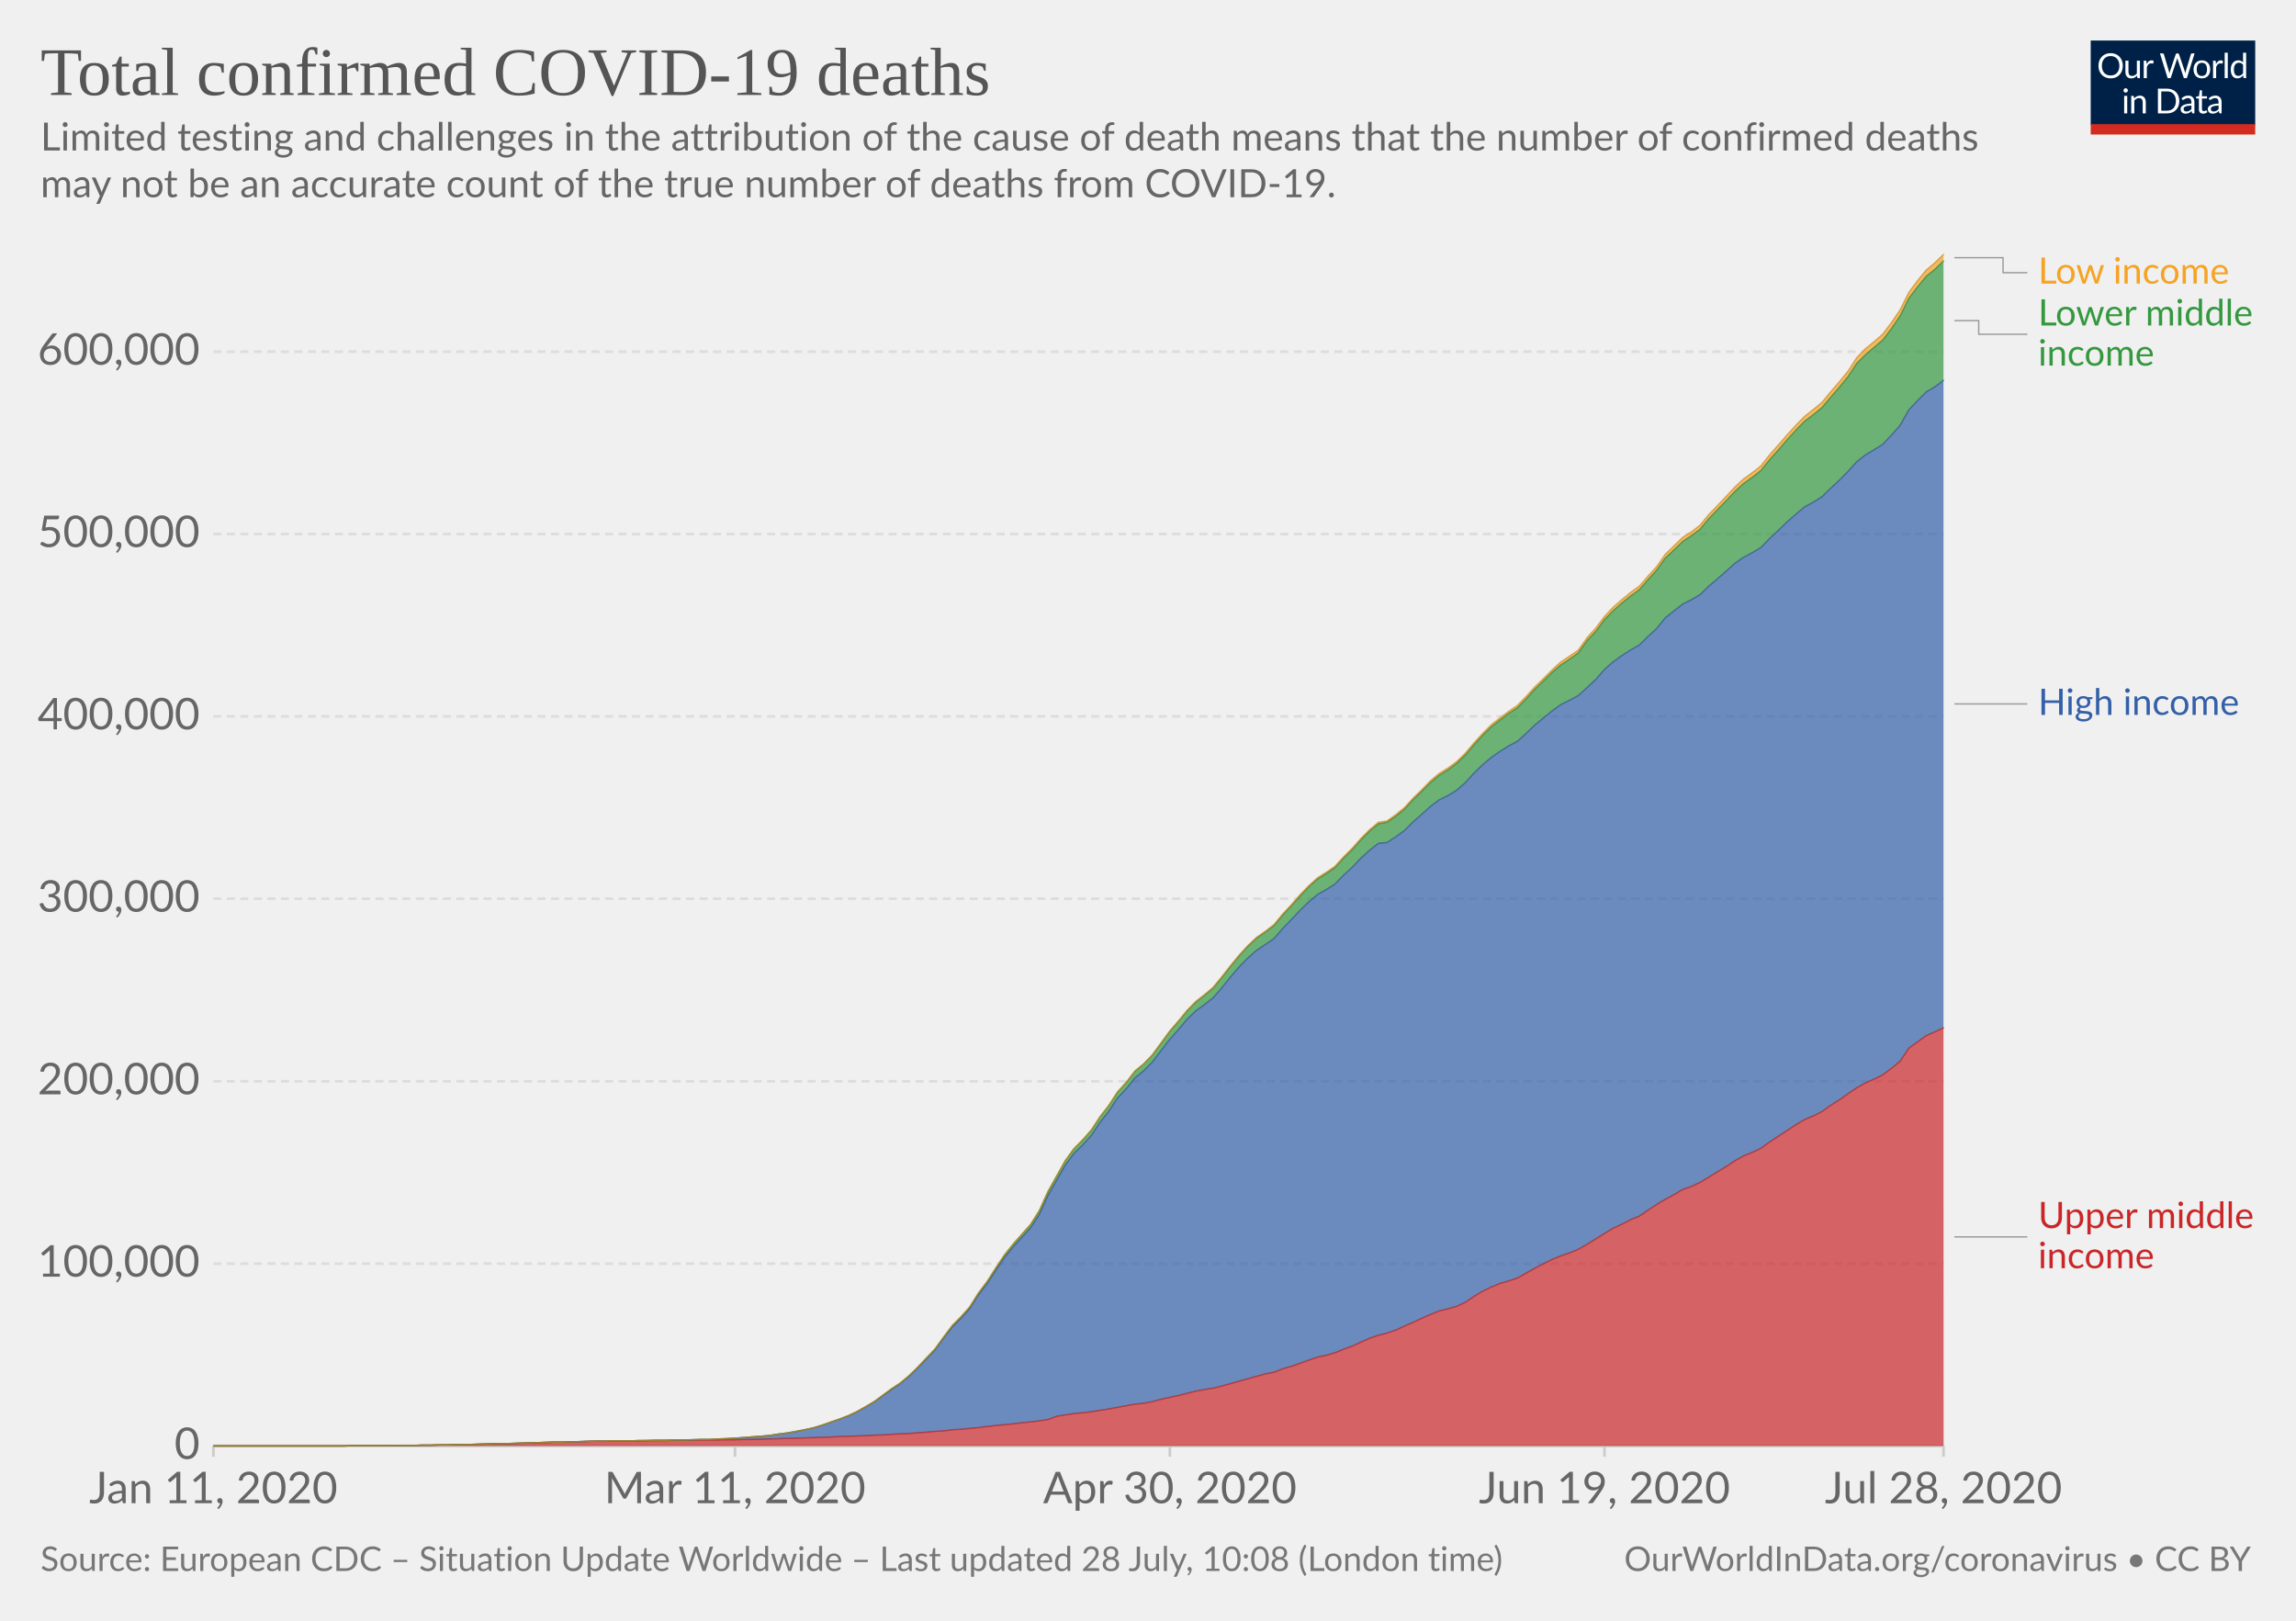
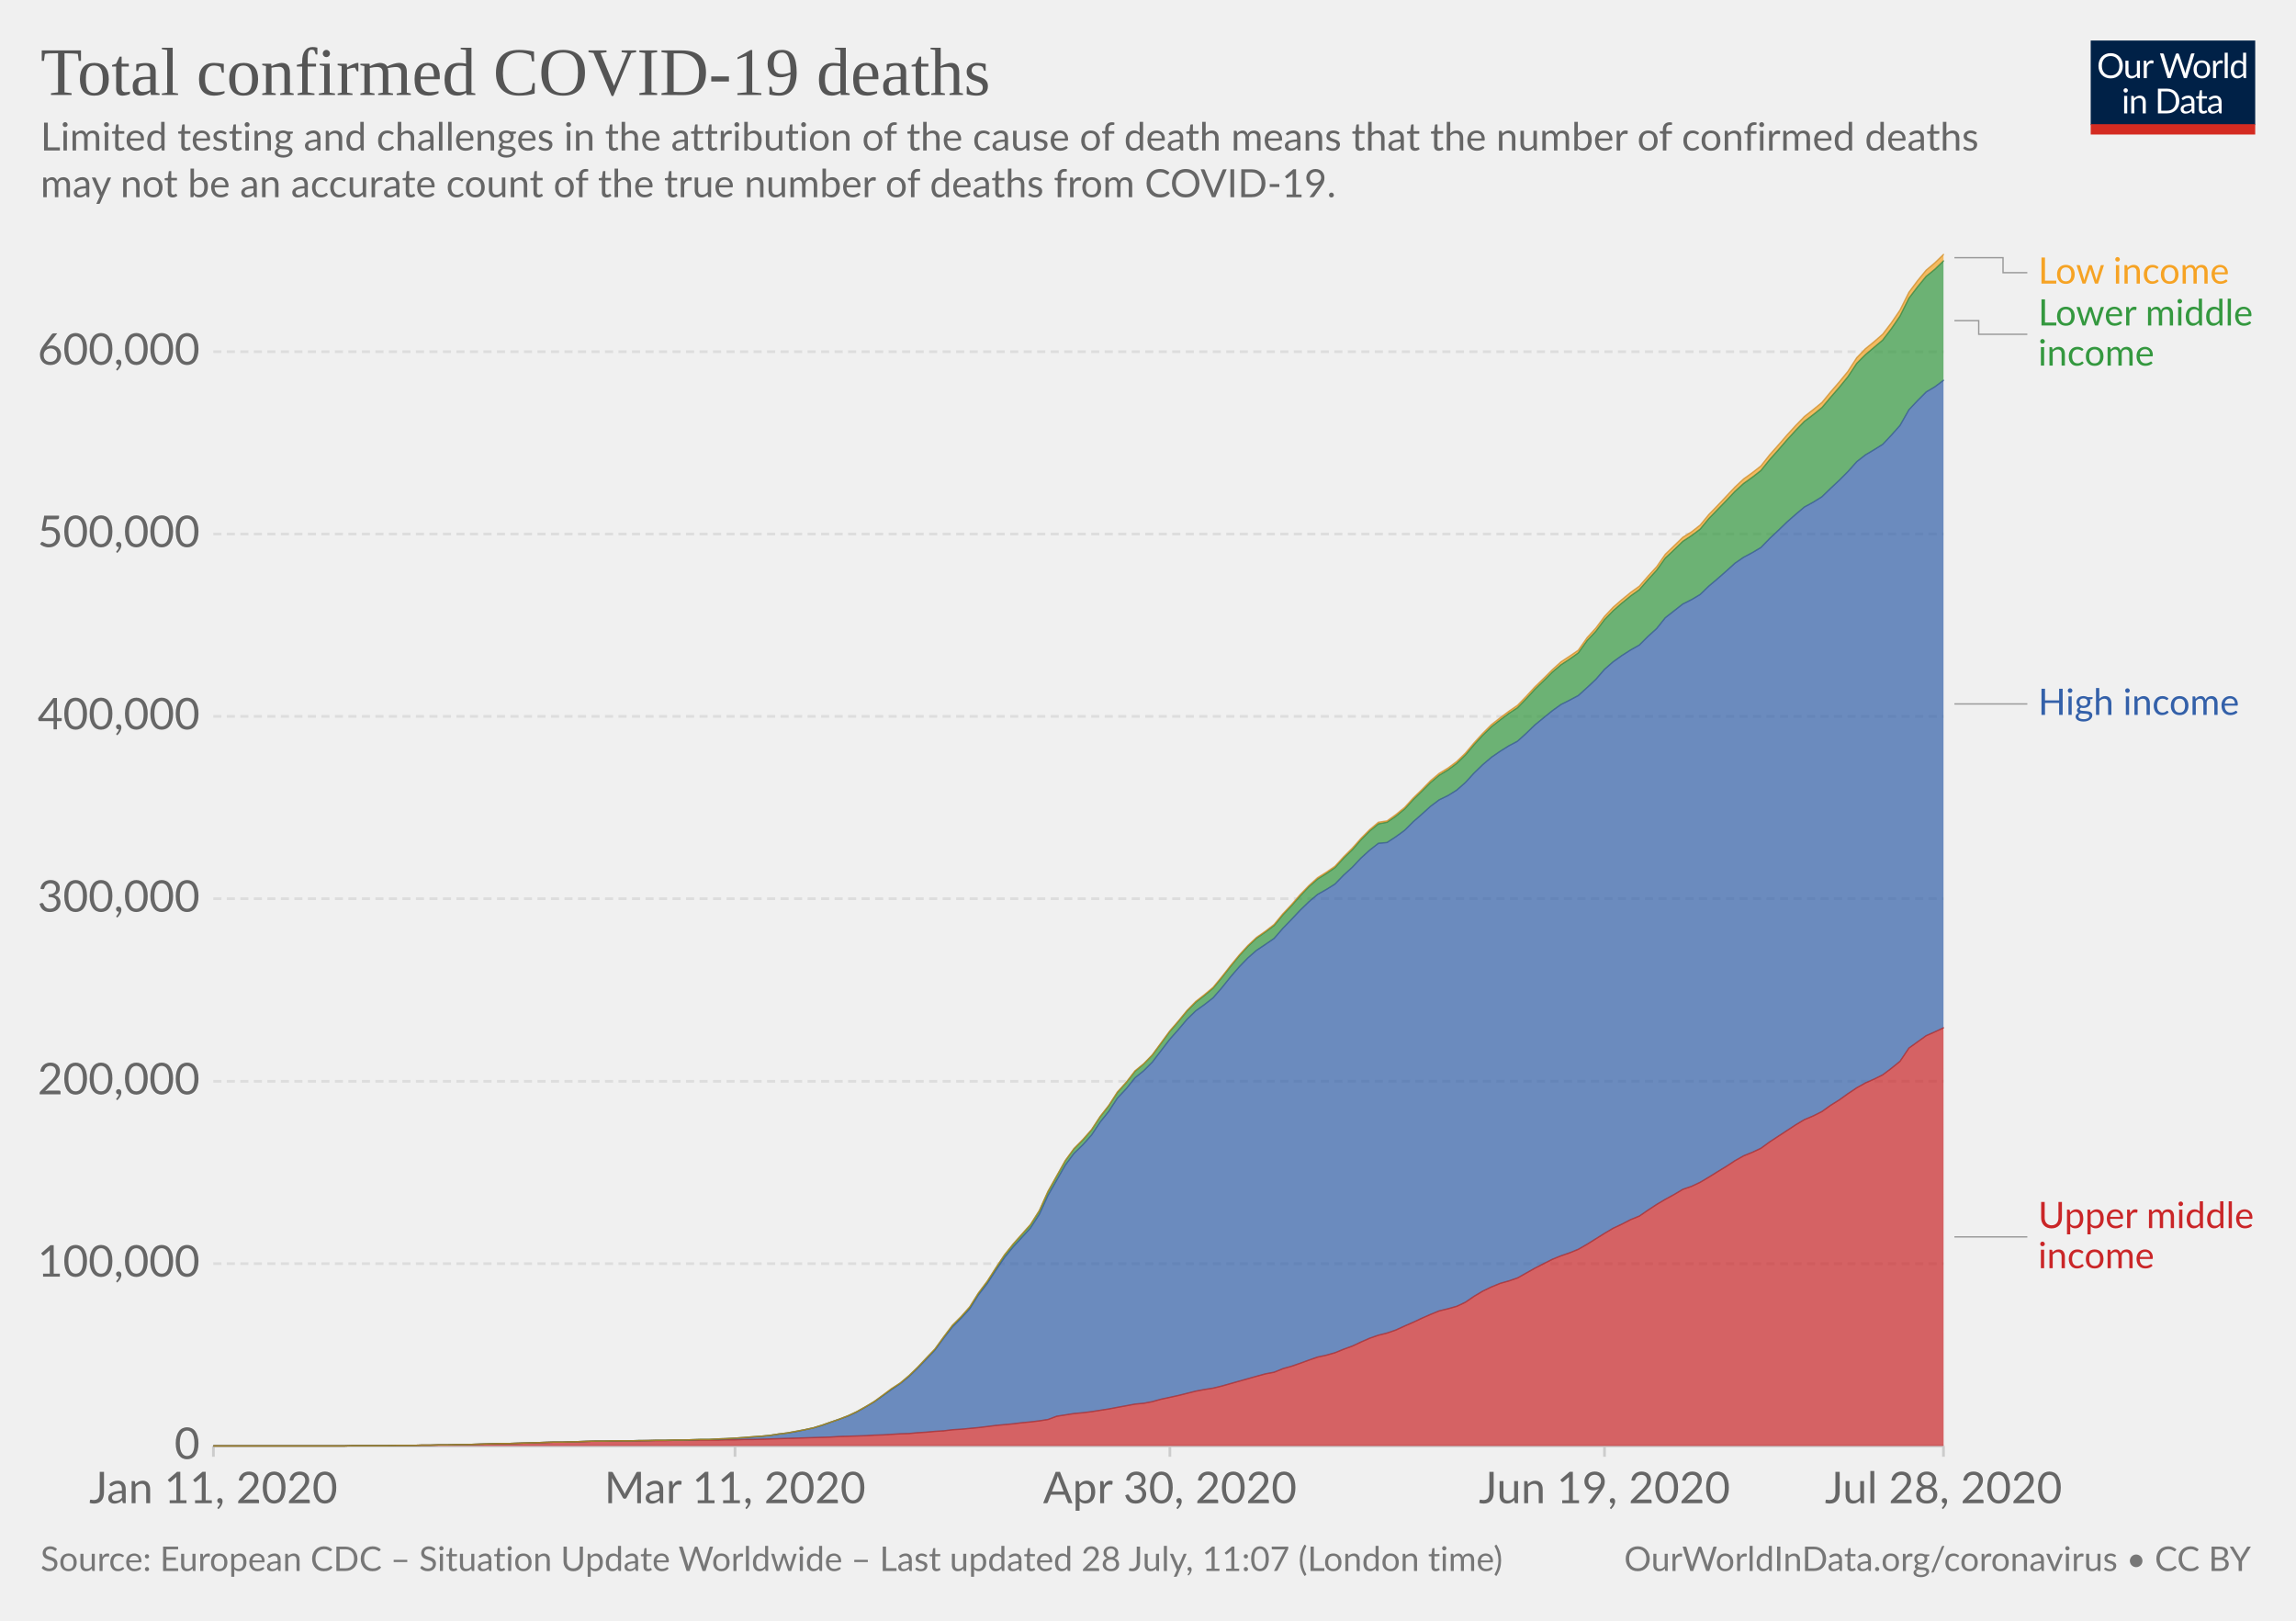
<svg xmlns="http://www.w3.org/2000/svg" version="1.1" style="background-color:#fff;-webkit-font-smoothing:antialiased" width="850" height="600" viewBox="0 0 850 600" font-family="Lato,'Helvetica Neue',Helvetica,Arial,sans-serif" font-size="18" text-rendering="optimizeLegibility">
  <g class="HeaderView">
    <g transform="matrix(.29 0 0 .29 774 15)">
      <svg width="210" height="120" viewBox="0 0 210 120" fill="none">
        <g clip-path="url(#clip0)">
          <path d="M0 0h210v107.89H0V0z" fill="#002147" />
          <path d="M40.98 32.25c0 2.36-.38 4.53-1.12 6.51a14.26 14.26 0 01-8.1 8.4c-1.9.78-4.02 1.17-6.34 1.17a16.6 16.6 0 01-6.33-1.17 14.31 14.31 0 01-8.08-8.4 18.29 18.29 0 01-1.12-6.51c0-2.36.38-4.53 1.12-6.5a14.32 14.32 0 018.07-8.44c1.92-.8 4.03-1.19 6.34-1.19 2.32 0 4.43.4 6.34 1.19 1.92.8 3.56 1.9 4.93 3.34a14.87 14.87 0 013.17 5.1 18.1 18.1 0 011.12 6.5zm-4.38 0c0-1.94-.26-3.68-.8-5.22a10.91 10.91 0 00-2.24-3.89 9.68 9.68 0 00-3.52-2.46 11.95 11.95 0 00-4.62-.86c-1.68 0-3.21.28-4.6.86a9.88 9.88 0 00-3.54 2.46 10.91 10.91 0 00-2.24 3.9c-.53 1.53-.8 3.27-.8 5.2 0 1.94.27 3.68.8 5.22a11.17 11.17 0 002.24 3.9 10.01 10.01 0 003.55 2.44c1.38.56 2.9.83 4.6.83 1.7 0 3.24-.27 4.61-.83a9.8 9.8 0 003.52-2.44 11.17 11.17 0 002.25-3.9c.53-1.54.8-3.28.8-5.21zm26.22-6.54V48H60.5c-.56 0-.9-.27-1.05-.81l-.31-2.4a12.45 12.45 0 01-3.26 2.6c-1.2.64-2.58.96-4.13.96-1.22 0-2.3-.2-3.24-.6a6.52 6.52 0 01-2.33-1.7 7.37 7.37 0 01-1.43-2.67c-.3-1.04-.46-2.2-.46-3.45V25.7h3.91v14.22c0 1.68.38 2.99 1.15 3.91.77.93 1.96 1.39 3.54 1.39 1.16 0 2.24-.27 3.23-.82a10.42 10.42 0 002.8-2.28V25.7h3.91zm8.61 4.47a9.94 9.94 0 012.6-3.56 5.64 5.64 0 013.76-1.3c.47 0 .92.05 1.34.15.44.1.83.27 1.17.49l-.3 2.92c-.09.37-.3.55-.66.55-.2 0-.5-.04-.9-.13a6.21 6.21 0 00-3.24.18c-.54.2-1.03.5-1.47.92-.42.4-.81.9-1.17 1.5-.33.58-.64 1.26-.92 2.02V48H67.7V25.71h2.25c.42 0 .72.08.88.25.16.16.27.44.33.83l.26 3.39zm61.16-13.7L122.75 48h-3.82l-7.99-24.05a21.95 21.95 0 01-.42-1.58 38.36 38.36 0 01-.44 1.58L102.05 48h-3.83L88.4 16.47h3.54c.38 0 .7.1.95.29.26.2.43.43.5.73l6.52 21.9c.1.4.2.83.28 1.28.1.46.2.94.29 1.46l.3-1.46c.12-.47.25-.9.38-1.27l7.41-21.91c.1-.25.26-.48.51-.69.27-.22.58-.33.95-.33h1.23c.38 0 .69.1.92.29.24.2.41.43.53.73l7.4 21.9a28.4 28.4 0 01.68 2.62 29.52 29.52 0 01.52-2.61l6.54-21.91c.07-.27.23-.5.48-.7.27-.21.58-.32.95-.32h3.32zm9.35 8.88c1.63 0 3.1.27 4.4.82a9.43 9.43 0 015.46 5.94c.5 1.4.74 2.98.74 4.73 0 1.76-.25 3.34-.74 4.75a9.43 9.43 0 01-5.46 5.92c-1.3.52-2.77.79-4.4.79-1.64 0-3.12-.27-4.44-.8a9.42 9.42 0 01-3.35-2.3c-.92-1-1.63-2.2-2.13-3.61-.49-1.41-.73-3-.73-4.75s.24-3.33.73-4.73c.5-1.43 1.2-2.64 2.13-3.63a9.4 9.4 0 013.35-2.31c1.32-.55 2.8-.82 4.44-.82zm0 19.89c2.2 0 3.84-.73 4.93-2.2 1.08-1.48 1.63-3.54 1.63-6.18 0-2.66-.55-4.72-1.63-6.2-1.09-1.49-2.73-2.23-4.93-2.23-1.12 0-2.09.2-2.93.57a5.7 5.7 0 00-2.06 1.65 7.5 7.5 0 00-1.24 2.67c-.26 1.04-.4 2.22-.4 3.54 0 2.64.55 4.7 1.64 6.18 1.1 1.47 2.76 2.2 4.99 2.2zm17.97-15.07a9.94 9.94 0 012.6-3.56 5.64 5.64 0 013.76-1.3c.47 0 .91.05 1.34.15.44.1.83.27 1.16.49l-.28 2.92c-.09.37-.31.55-.66.55-.2 0-.5-.04-.9-.13a6.2 6.2 0 00-3.24.18c-.54.2-1.03.5-1.47.92-.43.4-.82.9-1.17 1.5a13.1 13.1 0 00-.92 2.02V48h-3.94V25.71h2.24c.43 0 .72.08.88.25.17.16.28.44.33.83l.27 3.39zm15.04-14.59V48h-3.92V15.6h3.92zm19.55 15.43a6.22 6.22 0 00-2.38-2.05 6.7 6.7 0 00-2.86-.6c-2.07 0-3.66.75-4.77 2.23-1.12 1.48-1.68 3.6-1.68 6.33 0 1.46.13 2.7.38 3.74a7.29 7.29 0 001.1 2.56 4.35 4.35 0 001.78 1.45c.7.3 1.5.46 2.4.46 1.29 0 2.41-.3 3.36-.88a9.6 9.6 0 002.67-2.49V31.02zm3.91-15.43V48h-2.33c-.56 0-.9-.27-1.06-.81l-.35-2.71a12.13 12.13 0 01-3.25 2.77 8.28 8.28 0 01-4.23 1.06 7.31 7.31 0 01-6.14-2.9c-.73-.96-1.3-2.15-1.69-3.57a18.35 18.35 0 01.07-9.48 11.29 11.29 0 011.89-3.7 8.7 8.7 0 017.06-3.34 7.96 7.96 0 016.12 2.62V15.59h3.91zM46.61 70.71V93H42.7V70.71h3.91zm.84-7c0 .39-.08.75-.24 1.09a2.81 2.81 0 01-1.52 1.47 2.67 2.67 0 01-2.16 0 2.9 2.9 0 01-1.45-1.47 2.67 2.67 0 010-2.16c.15-.35.35-.65.6-.9.25-.27.53-.47.85-.62a2.67 2.67 0 012.16 0c.35.15.65.35.9.62.27.25.47.55.62.9.16.34.24.7.24 1.08zm7.97 10.24c.49-.54 1-1.04 1.54-1.48a9.85 9.85 0 013.66-1.84 8.96 8.96 0 015.43.35c.94.4 1.72.97 2.33 1.71a7.36 7.36 0 011.43 2.67c.32 1.04.49 2.19.49 3.45V93h-3.94V78.81c0-1.69-.4-3-1.17-3.92-.76-.93-1.93-1.4-3.5-1.4a6.6 6.6 0 00-3.25.83c-1 .56-1.92 1.31-2.77 2.27V93h-3.94V70.71h2.35c.56 0 .9.28 1.04.82l.3 2.42zm57.7 3.3c0 2.36-.37 4.5-1.11 6.44a14.3 14.3 0 01-3.17 4.98 14.1 14.1 0 01-4.93 3.2c-1.9.76-4.02 1.13-6.33 1.13H85.8V61.47h11.77c2.31 0 4.42.39 6.33 1.15a13.8 13.8 0 018.1 8.18 17.75 17.75 0 011.12 6.45zm-4.37 0c0-1.94-.26-3.67-.8-5.2a10.94 10.94 0 00-2.23-3.87 9.57 9.57 0 00-3.53-2.42 12.23 12.23 0 00-4.61-.83h-7.5v24.62h7.5c1.7 0 3.24-.28 4.61-.84a9.7 9.7 0 003.53-2.4 10.94 10.94 0 002.24-3.87c.53-1.53.8-3.26.8-5.2zm19.8 5.72c-1.8.06-3.34.2-4.62.44-1.26.22-2.3.51-3.1.88-.8.36-1.37.8-1.74 1.3-.35.5-.53 1.05-.53 1.67 0 .58.1 1.1.3 1.52a3 3 0 00.76 1.05c.34.27.73.46 1.17.6.45.11.94.17 1.45.17a7.28 7.28 0 003.5-.81 11.95 11.95 0 002.82-2.2v-4.62zm-12.65-9.11a12.73 12.73 0 013.98-2.66c1.43-.59 3-.88 4.73-.88 1.25 0 2.36.2 3.33.61a6.81 6.81 0 013.94 4.38c.33 1.04.5 2.19.5 3.43V93h-1.74a1.8 1.8 0 01-.88-.18c-.2-.13-.36-.38-.48-.74l-.44-2.12c-.59.55-1.16 1.03-1.72 1.46a9.48 9.48 0 01-3.74 1.7c-.69.15-1.46.23-2.3.23-.87 0-1.69-.12-2.45-.35a5.34 5.34 0 01-3.34-2.93 6.64 6.64 0 01-.49-2.64c0-.88.25-1.72.73-2.53a6.33 6.33 0 012.35-2.17c1.09-.63 2.5-1.15 4.25-1.54 1.75-.41 3.89-.65 6.42-.7v-1.75c0-1.73-.37-3.03-1.12-3.91-.75-.9-1.84-1.34-3.28-1.34-.97 0-1.78.12-2.44.37-.64.23-1.2.5-1.7.81l-1.23.82c-.33.23-.67.35-1 .35-.27 0-.5-.07-.69-.2a2.1 2.1 0 01-.48-.53l-.7-1.25zm27.67 19.5c-1.76 0-3.12-.5-4.07-1.48-.94-.98-1.41-2.4-1.41-4.25V74h-2.68a.9.9 0 01-.6-.2c-.16-.14-.24-.36-.24-.66v-1.56l3.65-.46.9-6.89a.9.9 0 01.29-.52.88.88 0 01.62-.22H142v7.67h6.44V74H142v13.38c0 .94.22 1.63.68 2.09.45.45 1.04.68 1.76.68a3.21 3.21 0 001.85-.53l.55-.35c.16-.12.3-.18.41-.18.2 0 .4.13.55.38l1.15 1.87a7.45 7.45 0 01-2.44 1.5c-.96.35-1.94.52-2.95.52zm19.68-10.4c-1.8.07-3.34.21-4.62.45-1.26.22-2.3.51-3.1.88-.8.36-1.37.8-1.74 1.3-.35.5-.53 1.05-.53 1.67 0 .58.1 1.1.3 1.52.18.42.44.77.76 1.05.34.27.73.46 1.17.6.45.11.94.17 1.45.17a7.3 7.3 0 003.5-.81 12.04 12.04 0 002.82-2.2v-4.62zm-12.65-9.1a12.72 12.72 0 013.99-2.66c1.42-.59 3-.88 4.72-.88 1.25 0 2.36.2 3.33.61a6.81 6.81 0 013.94 4.38c.33 1.04.5 2.19.5 3.43V93h-1.74a1.8 1.8 0 01-.88-.18c-.2-.13-.36-.38-.48-.74l-.44-2.12c-.59.55-1.16 1.03-1.72 1.46a9.48 9.48 0 01-3.74 1.7c-.69.15-1.46.23-2.3.23-.87 0-1.69-.12-2.45-.35a5.33 5.33 0 01-3.34-2.93 6.62 6.62 0 01-.49-2.64c0-.88.25-1.72.73-2.53a6.33 6.33 0 012.35-2.17c1.09-.63 2.5-1.15 4.25-1.54a31.2 31.2 0 016.42-.7v-1.75c0-1.73-.37-3.03-1.12-3.91-.75-.9-1.84-1.34-3.28-1.34-.97 0-1.78.12-2.44.37-.64.23-1.2.5-1.7.81-.46.3-.87.57-1.22.82-.34.23-.68.35-1.02.35-.26 0-.49-.07-.68-.2a1.88 1.88 0 01-.48-.53l-.7-1.25z" fill="#fff" />
          <path fill="#D42B21" d="M0 106.79h210V120H0z" />
        </g>
        <defs>
          <clipPath id="clip0">
            <path fill="#fff" d="M0 0h210v120H0z" />
          </clipPath>
        </defs>
      </svg>
    </g>
    <a href="https://ourworldindata.org/grapher/covid-deaths-income" target="_blank" font-family="&quot;Playfair Display&quot;,Georgia,&quot;Times New Roman&quot;,serif">
      <text font-size="25.2" x="15" y="35.2" fill="#555">
        <tspan x="15" y="35.16">Total confirmed COVID-19 deaths</tspan>
      </text>
    </a>
    <text font-size="14.4" x="15" y="55.7" fill="#666">
      <tspan x="15" y="55.72">Limited testing and challenges in the attribution of the cause of death means that the number of confirmed deaths</tspan>
      <tspan x="15" y="73">may not be an accurate count of the true number of deaths from COVID-19.</tspan>
    </text>
  </g>
  <g class="StackedArea">
    <defs>
      <clipPath id="a">
        <path d="M78.97 0h820v924.6h-820z" />
      </clipPath>
    </defs>
    <g class="AxisBoxView">
      <g class="HorizontalAxis">
        <path stroke="#ccc" d="M79 535.3v4M272.1 535.3v4M433.1 535.3v4M594 535.3v4M719.5 535.3v4" />
        <text x="79" y="556.5" fill="#666" text-anchor="middle" font-size="16.2">Jan 11, 2020</text>
        <text x="272.1" y="556.5" fill="#666" text-anchor="middle" font-size="16.2">Mar 11, 2020</text>
        <text x="433.1" y="556.5" fill="#666" text-anchor="middle" font-size="16.2">Apr 30, 2020</text>
        <text x="594" y="556.5" fill="#666" text-anchor="middle" font-size="16.2">Jun 19, 2020</text>
        <text x="719.5" y="556.5" fill="#666" text-anchor="middle" font-size="16.2">Jul 28, 2020</text>
      </g>
      <g class="VerticalAxis" fill="#666" dominant-baseline="middle" text-anchor="end" font-size="16.2">
        <text x="73.97" y="535.3">0</text>
        <text x="73.97" y="467.8">100,000</text>
        <text x="73.97" y="400.3">200,000</text>
        <text x="73.97" y="332.7">300,000</text>
        <text x="73.97" y="265.2">400,000</text>
        <text x="73.97" y="197.7">500,000</text>
        <text x="73.97" y="130.2">600,000</text>
      </g>
      <g class="AxisGridLines horizontalLines">
        <path stroke="#ccc" d="M78.97 535.3h640.57" />
        <path stroke="#ddd" stroke-dasharray="3,2" d="M78.97 467.8h640.57M78.97 400.3h640.57M78.97 332.7h640.57M78.97 265.2h640.57M78.97 197.7h640.57M78.97 130.2h640.57" />
      </g>
    </g>
    <g clip-path="url(#a)">
      <g class="HeightedLegend" cursor="default">
        <g class="legendMark">
          <g class="indicator">
            <path d="M723.54 95.4h18v5.55h9" stroke="#999" stroke-width=".5" fill="none" />
          </g>
          <text font-size="13.5" x="754.5" y="105" fill="#f6a324">
            <tspan x="754.54" y="105">Low income</tspan>
          </text>
        </g>
        <g class="legendMark">
          <g class="indicator">
            <path d="M723.54 118.7h9v5.05h18" stroke="#999" stroke-width=".5" fill="none" />
          </g>
          <text font-size="13.5" x="754.5" y="120.5" fill="#34983f">
            <tspan x="754.54" y="120.5">Lower middle</tspan>
            <tspan x="754.54" y="135.35">income</tspan>
          </text>
        </g>
        <g class="legendMark">
          <g class="indicator">
            <path d="M723.54 260.6h13.5v0h13.5" stroke="#999" stroke-width=".5" fill="none" />
          </g>
          <text font-size="13.5" x="754.5" y="264.7" fill="#3360a9">
            <tspan x="754.54" y="264.65">High income</tspan>
          </text>
        </g>
        <g class="legendMark">
          <g class="indicator">
            <path d="M723.54 457.9h13.5v0h13.5" stroke="#999" stroke-width=".5" fill="none" />
          </g>
          <text font-size="13.5" x="754.5" y="454.6" fill="#ca2628">
            <tspan x="754.54" y="454.65">Upper middle</tspan>
            <tspan x="754.54" y="469.5">income</tspan>
          </text>
        </g>
      </g>
      <g class="Areas">
        <path class="Upper-middle-income_0-area" d="M79 535.3H127.3l3.2-.1h12.8l3.3-.1h6.4l3.2-.1h3.2l3.3-.1h3.2l3.2-.1h3.2l3.2-.1 3.3-.1 3.2-.1 3.2-.1h3.2l3.2-.1 3.3-.1 3.2-.1 3.2-.1 3.2-.1h3.2l3.2-.1 3.3-.1 3.2-.1 3.2-.1h6.4l3.3-.1h6.4l3.2-.1h6.5l3.2-.1h6.4l3.2-.1h6.5l3.2-.1h3.2l3.2-.1h3.2l3.3-.1 3.2-.1 3.2-.1 3.2-.1 3.2-.1 3.3-.1 3.2-.1 3.2-.1 3.2-.1 3.2-.2 3.3-.1 3.2-.1 3.2-.1 3.2-.2 3.2-.1 3.2-.2 3.3-.2 3.2-.1 3.2-.3 3.2-.2 3.2-.3 3.3-.2 3.2-.4 3.2-.2 3.2-.3 3.2-.3 3.3-.4 3.2-.4 3.2-.3 3.2-.3 3.2-.4 3.2-.3 3.3-.4 3.2-.5 3.2-1.2 3.2-.5 3.2-.5 3.3-.3 3.2-.4 3.2-.5 3.2-.5 3.2-.6 3.3-.6 3.2-.6 3.2-.3 3.2-.6 3.2-.9 3.3-.7 3.2-.7 3.2-.8 3.2-.8 3.2-.6 3.2-.5 3.3-.8 3.2-.9 3.2-.9 3.2-.9 3.2-.9 3.3-.9 3.2-.6 3.2-1.3 3.2-.9 3.2-1.1 3.3-1.2 3.2-1.1 3.2-.7 3.2-.9 3.2-1.3 3.3-1.2 3.2-1.5 3.2-1.4 3.2-1.1 3.2-.8 3.2-1.1 3.3-1.5 3.2-1.4 3.2-1.5 3.2-1.4 3.2-1.3 3.3-.8 3.2-.9 3.2-1.5 3.2-2.2 3.2-1.9 3.3-1.6 3.2-1.3 3.2-.9 3.2-1.1 3.2-1.8 3.2-1.8 3.3-1.7 3.2-1.6 3.2-1.3 3.2-1.1 3.2-1.3 3.3-1.9 3.2-2 3.2-2 3.2-1.9 3.2-1.5 3.3-1.7 3.2-1.3 3.2-2.2 3.2-2.1 3.2-1.9 3.3-1.8 3.2-1.9 3.2-1.1 3.2-1.5 3.2-1.9 3.2-2 3.3-2 3.2-2.1 3.2-1.8 3.2-1.3 3.2-1.5 3.3-2.4 3.2-2.1 3.2-2.1 3.2-2.1 3.2-1.9 3.3-1.4 3.2-1.6 3.2-2.3 3.2-2 3.2-2.3 3.3-2.2 3.2-1.8 3.2-1.4 3.2-1.6 3.2-2.4 3.2-2.6 3.3-4.9 3.2-2.3 3.2-2.3 3.2-1.4 3.2-1.5.04 154.8H78.97" fill="#ca2628" fill-opacity=".7" />
        <path class="High-income_0-area" d="M79 535.3H127.3l3.2-.1h12.8l3.3-.1h6.4l3.2-.1h3.2l3.3-.1h3.2l3.2-.1h3.2l3.2-.1 3.3-.1 3.2-.1 3.2-.1h3.2l3.2-.1 3.3-.1 3.2-.1 3.2-.1 3.2-.1h3.2l3.2-.1 3.3-.1 3.2-.1 3.2-.1h3.2l3.2-.1h6.5l3.2-.1h3.2l3.2-.1h3.3l3.2-.1h3.2l3.2-.1 3.2-.1h3.2l3.3-.2 3.2-.1 3.2-.2 3.2-.2 3.2-.2 3.3-.3 3.2-.3 3.2-.5 3.2-.4 3.2-.5 3.3-.7 3.2-.7 3.2-.9 3.2-1.2 3.2-1.1 3.3-1.2 3.2-1.5 3.2-1.8 3.2-1.9 3.2-2.3 3.2-2.3 3.3-2.2 3.2-2.6 3.2-3.1 3.2-3.3 3.2-3.4 3.3-4.5 3.2-4.1 3.2-3.2 3.2-3.5 3.2-5.1 3.3-4.3 3.2-4.9 3.2-4.7 3.2-3.9 3.2-3.5 3.2-3.5 3.3-5.1 3.2-7 3.2-5.6 3.2-5.6 3.2-4.3 3.3-3.2 3.2-3.6 3.2-4.8 3.2-4 3.2-4.9 3.3-3.5 3.2-4 3.2-2.6 3.2-3.2 3.2-4.2 3.3-4.3 3.2-3.6 3.2-3.8 3.2-3.1 3.2-2.3 3.2-2.5 3.3-3.8 3.2-4 3.2-3.7 3.2-3.3 3.2-2.8 3.3-2.2 3.2-2.2 3.2-3.7 3.2-3.3 3.2-3.4 3.3-3.2 3.2-2.7 3.2-1.8 3.2-2 3.2-3.3 3.3-3 3.2-3.4 3.2-2.9 3.2-2.5 3.2-.3 3.2-2.1 3.3-2.4 3.2-3.2 3.2-2.8 3.2-2.9 3.2-2.4 3.3-1.6 3.2-2 3.2-2.8 3.2-3.5 3.2-3.1 3.3-2.8 3.2-2.2 3.2-2 3.2-1.7 3.2-2.9 3.2-3.1 3.3-2.7 3.2-2.6 3.2-2.3 3.2-1.6 3.2-1.7 3.3-3 3.2-3 3.2-3.7 3.2-2.8 3.2-2.3 3.3-2.1 3.2-1.8 3.2-3.2 3.2-2.9 3.2-4 3.3-2.6 3.2-2.5 3.2-1.6 3.2-1.9 3.2-3.1 3.2-2.7 3.3-2.9 3.2-2.9 3.2-2.2 3.2-1.7 3.2-1.9 3.3-3.4 3.2-3 3.2-3.1 3.2-2.8 3.2-2.7 3.3-1.8 3.2-2 3.2-3.1 3.2-3 3.2-3.2 3.3-3.7 3.2-2.5 3.2-1.9 3.2-2 3.2-3.4 3.2-3.6 3.3-5.8 3.2-3.4 3.2-3.2 3.2-1.9 3.2-2.4v239.7l-3.2 1.5-3.2 1.4-3.2 2.3-3.2 2.3-3.3 4.9-3.2 2.6-3.2 2.4-3.2 1.6-3.2 1.4-3.2 1.8-3.3 2.2-3.2 2.3-3.2 2-3.2 2.3-3.2 1.6-3.3 1.4-3.2 1.9-3.2 2.1-3.2 2.1-3.2 2.1-3.3 2.4-3.2 1.5-3.2 1.3-3.2 1.8-3.2 2.1-3.3 2-3.2 2-3.2 1.9-3.2 1.5-3.2 1.1-3.2 1.9-3.3 1.8-3.2 1.9-3.2 2.1-3.2 2.2-3.2 1.3-3.3 1.7-3.2 1.5-3.2 1.9-3.2 2-3.2 2-3.3 1.9-3.2 1.3-3.2 1.1-3.2 1.3-3.2 1.6-3.3 1.7-3.2 1.8-3.2 1.8-3.2 1.1-3.2.9-3.2 1.3-3.3 1.6-3.2 1.9-3.2 2.2-3.2 1.5-3.2.9-3.3.8-3.2 1.3-3.2 1.4-3.2 1.5-3.2 1.4-3.3 1.5-3.2 1.1-3.2.8-3.2 1.1-3.2 1.4-3.2 1.5-3.3 1.2-3.2 1.3-3.2.9-3.2.7-3.2 1.1-3.3 1.2-3.2 1.1-3.2.9-3.2 1.3-3.2.6-3.3.9-3.2.9-3.2.9-3.2.9-3.2.9-3.3.8-3.2.5-3.2.6-3.2.8-3.2.8-3.2.7-3.3.7-3.2.9-3.2.6-3.2.3-3.2.6-3.3.6-3.2.6-3.2.5-3.2.5-3.2.4-3.3.3-3.2.5-3.2.5-3.2 1.2-3.2.5-3.3.4-3.2.3-3.2.4-3.2.3-3.2.3-3.2.4-3.3.4-3.2.3-3.2.3-3.2.2-3.2.4-3.3.2-3.2.3-3.2.2-3.2.3-3.2.1-3.3.2-3.2.2-3.2.1-3.2.2-3.2.1-3.2.1-3.3.1-3.2.2-3.2.1-3.2.1-3.2.1-3.3.1-3.2.1-3.2.1-3.2.1-3.2.1-3.3.1h-3.2l-3.2.1h-3.2l-3.2.1h-6.5l-3.2.1h-6.4l-3.2.1h-6.5l-3.2.1h-6.4l-3.3.1h-6.4l-3.2.1-3.2.1-3.3.1-3.2.1h-3.2l-3.2.1-3.2.1-3.2.1-3.3.1-3.2.1h-3.2l-3.2.1-3.2.1-3.3.1-3.2.1h-3.2l-3.2.1h-3.2l-3.3.1h-3.2l-3.2.1h-6.4l-3.3.1h-12.8l-3.2.1H79" fill="#3360a9" fill-opacity=".7" />
        <path class="Lower-middle-income_0-area" d="M79 535.3H127.3l3.2-.1h12.8l3.3-.1h6.4l3.2-.1h3.2l3.3-.1h3.2l3.2-.1h3.2l3.2-.1 3.3-.1 3.2-.1 3.2-.1h3.2l3.2-.1 3.3-.1 3.2-.1 3.2-.1 3.2-.1h3.2l3.2-.1 3.3-.1 3.2-.1 3.2-.1h3.2l3.2-.1h6.5l3.2-.1h3.2l3.2-.1h3.3l3.2-.1h3.2l3.2-.1 3.2-.1h3.2l3.3-.2 3.2-.1 3.2-.2 3.2-.2 3.2-.3 3.3-.2 3.2-.3 3.2-.5 3.2-.4 3.2-.6 3.3-.6 3.2-.7 3.2-1 3.2-1.1 3.2-1.1 3.3-1.3 3.2-1.5 3.2-1.8 3.2-1.9 3.2-2.3 3.2-2.4 3.3-2.2 3.2-2.7 3.2-3.1 3.2-3.4 3.2-3.3 3.3-4.6 3.2-4.2 3.2-3.2 3.2-3.6 3.2-5.1 3.3-4.4 3.2-5 3.2-4.8 3.2-4 3.2-3.6 3.2-3.6 3.3-5.2 3.2-7.1 3.2-5.7 3.2-5.7 3.2-4.4 3.3-3.3 3.2-3.7 3.2-4.9 3.2-4.1 3.2-4.9 3.3-3.7 3.2-4.1 3.2-2.7 3.2-3.3 3.2-4.3 3.3-4.5 3.2-3.7 3.2-3.9 3.2-3.2 3.2-2.5 3.2-2.7 3.3-4 3.2-4.1 3.2-3.9 3.2-3.5 3.2-3 3.3-2.3 3.2-2.4 3.2-3.9 3.2-3.4 3.2-3.6 3.3-3.5 3.2-2.8 3.2-2 3.2-2.2 3.2-3.5 3.3-3.2 3.2-3.7 3.2-3.2 3.2-2.6 3.2-.6 3.2-2.2 3.3-2.7 3.2-3.5 3.2-3.1 3.2-3.2 3.2-2.7 3.3-2 3.2-2.4 3.2-3.1 3.2-3.8 3.2-3.5 3.3-3.2 3.2-2.5 3.2-2.4 3.2-2.1 3.2-3.3 3.2-3.5 3.3-3.2 3.2-3.2 3.2-2.7 3.2-2.1 3.2-2.3 3.3-4.6 3.2-3.4 3.2-4.3 3.2-3.3 3.2-2.8 3.3-2.7 3.2-2.3 3.2-3.7 3.2-3.5 3.2-4.5 3.3-3.1 3.2-3.1 3.2-2.1 3.2-2.4 3.2-3.9 3.2-3.3 3.3-3.4 3.2-3.4 3.2-2.9 3.2-2.3 3.2-2.5 3.3-4.1 3.2-3.6 3.2-3.7 3.2-3.5 3.2-3.3 3.3-2.5 3.2-2.6 3.2-3.8 3.2-3.7 3.2-3.9 3.3-5 3.2-3.2 3.2-2.7 3.2-2.7 3.2-4.2 3.2-4.7 3.3-6.6 3.2-4.2 3.2-3.9 3.2-2.6 3.2-3.1v44.2l-3.2 2.4-3.2 1.9-3.2 3.2-3.2 3.4-3.3 5.8-3.2 3.6-3.2 3.4-3.2 2-3.2 1.9-3.2 2.5-3.3 3.7-3.2 3.2-3.2 3-3.2 3.1-3.2 2-3.3 1.8-3.2 2.7-3.2 2.8-3.2 3.1-3.2 3-3.3 3.4-3.2 1.9-3.2 1.7-3.2 2.2-3.2 2.9-3.3 2.9-3.2 2.7-3.2 3.1-3.2 1.9-3.2 1.6-3.2 2.5-3.3 2.6-3.2 4-3.2 2.9-3.2 3.2-3.2 1.8-3.3 2.1-3.2 2.3-3.2 2.8-3.2 3.7-3.2 3-3.3 3-3.2 1.7-3.2 1.6-3.2 2.3-3.2 2.6-3.3 2.7-3.2 3.1-3.2 2.9-3.2 1.7-3.2 2-3.2 2.2-3.3 2.8-3.2 3.1-3.2 3.5-3.2 2.8-3.2 2-3.3 1.6-3.2 2.4-3.2 2.9-3.2 2.8-3.2 3.2-3.3 2.4-3.2 2.1-3.2.3-3.2 2.5-3.2 2.9-3.2 3.4-3.3 3-3.2 3.3-3.2 2-3.2 1.8-3.2 2.7-3.3 3.2-3.2 3.4-3.2 3.3-3.2 3.7-3.2 2.2-3.3 2.2-3.2 2.8-3.2 3.3-3.2 3.7-3.2 4-3.3 3.8-3.2 2.5-3.2 2.3-3.2 3.1-3.2 3.8-3.2 3.6-3.3 4.3-3.2 4.2-3.2 3.2-3.2 2.6-3.2 4-3.3 3.5-3.2 4.9-3.2 4-3.2 4.8-3.2 3.6-3.3 3.2-3.2 4.3-3.2 5.6-3.2 5.6-3.2 7-3.3 5.1-3.2 3.5-3.2 3.5-3.2 3.9-3.2 4.7-3.2 4.9-3.3 4.3-3.2 5.1-3.2 3.5-3.2 3.2-3.2 4.1-3.3 4.5-3.2 3.4-3.2 3.3-3.2 3.1-3.2 2.6-3.3 2.2-3.2 2.3-3.2 2.3-3.2 1.9-3.2 1.8-3.2 1.5-3.3 1.2-3.2 1.1-3.2 1.2-3.2.9-3.2.7-3.3.7-3.2.5-3.2.4-3.2.5-3.2.3-3.3.3-3.2.2-3.2.2-3.2.2-3.2.1-3.3.2h-3.2l-3.2.1-3.2.1h-3.2l-3.2.1h-3.3l-3.2.1h-3.2l-3.2.1H227l-3.2.1h-3.2l-3.2.1-3.2.1-3.3.1-3.2.1h-3.2l-3.2.1-3.2.1-3.2.1-3.3.1-3.2.1h-3.2l-3.2.1-3.2.1-3.3.1-3.2.1h-3.2l-3.2.1h-3.2l-3.3.1h-3.2l-3.2.1h-6.4l-3.3.1h-12.8l-3.2.1H79" fill="#34983f" fill-opacity=".7" />
        <path class="Low-income_0-area" d="M79 535.3H127.3l3.2-.1h12.8l3.3-.1h6.4l3.2-.1h3.2l3.3-.1h3.2l3.2-.1h3.2l3.2-.1 3.3-.1 3.2-.1 3.2-.1h3.2l3.2-.1 3.3-.1 3.2-.1 3.2-.1 3.2-.1h3.2l3.2-.1 3.3-.1 3.2-.1 3.2-.1h3.2l3.2-.1h6.5l3.2-.1h3.2l3.2-.1h3.3l3.2-.1h3.2l3.2-.1 3.2-.1h3.2l3.3-.2 3.2-.1 3.2-.2 3.2-.2 3.2-.3 3.3-.2 3.2-.3 3.2-.5 3.2-.4 3.2-.6 3.3-.6 3.2-.7 3.2-1 3.2-1.1 3.2-1.1 3.3-1.3 3.2-1.5 3.2-1.8 3.2-1.9 3.2-2.4 3.2-2.4 3.3-2.1 3.2-2.7 3.2-3.1 3.2-3.4 3.2-3.4 3.3-4.5 3.2-4.3 3.2-3.2 3.2-3.6 3.2-5.1 3.3-4.4 3.2-5 3.2-4.8 3.2-4 3.2-3.6 3.2-3.6 3.3-5.2 3.2-7.1 3.2-5.7 3.2-5.7 3.2-4.4 3.3-3.4 3.2-3.6 3.2-4.9 3.2-4.1 3.2-5 3.3-3.6 3.2-4.2 3.2-2.6 3.2-3.3 3.2-4.4 3.3-4.5 3.2-3.7 3.2-3.9 3.2-3.3 3.2-2.5 3.2-2.7 3.3-4 3.2-4.1 3.2-3.9 3.2-3.5 3.2-3 3.3-2.3 3.2-2.5 3.2-3.9 3.2-3.4 3.2-3.7 3.3-3.4 3.2-2.9 3.2-2 3.2-2.2 3.2-3.5 3.3-3.3 3.2-3.6 3.2-3.2 3.2-2.7 3.2-.5 3.2-2.3 3.3-2.7 3.2-3.5 3.2-3.1 3.2-3.3 3.2-2.7 3.3-2 3.2-2.4 3.2-3.1 3.2-3.8 3.2-3.5 3.3-3.3 3.2-2.5 3.2-2.4 3.2-2.2 3.2-3.3 3.2-3.5 3.3-3.2 3.2-3.2 3.2-2.9 3.2-2.1 3.2-2.2 3.3-4.7 3.2-3.5 3.2-4.3 3.2-3.4 3.2-2.8 3.3-2.7 3.2-2.3 3.2-3.7 3.2-3.5 3.2-4.6 3.3-3.2 3.2-3.1 3.2-2 3.2-2.5 3.2-3.9 3.2-3.3 3.3-3.5 3.2-3.4 3.2-3 3.2-2.3 3.2-2.5 3.3-4.2 3.2-3.6 3.2-3.7 3.2-3.5 3.2-3.3 3.3-2.6 3.2-2.6 3.2-3.9 3.2-3.7 3.2-3.9 3.3-5.1 3.2-3.3 3.2-2.6 3.2-2.8 3.2-4.2 3.2-4.7 3.3-6.6 3.2-4.3 3.2-3.9 3.2-2.7 3.2-3.1v2.4l-3.2 3.1-3.2 2.6-3.2 3.9-3.2 4.2-3.3 6.6-3.2 4.7-3.2 4.2-3.2 2.7-3.2 2.7-3.2 3.2-3.3 5-3.2 3.9-3.2 3.7-3.2 3.8-3.2 2.6-3.3 2.5-3.2 3.3-3.2 3.5-3.2 3.7-3.2 3.6-3.3 4.1-3.2 2.5-3.2 2.3-3.2 2.9-3.2 3.4-3.3 3.4-3.2 3.3-3.2 3.9-3.2 2.4-3.2 2.1-3.2 3.1-3.3 3.1-3.2 4.5-3.2 3.5-3.2 3.7-3.2 2.3-3.3 2.7-3.2 2.8-3.2 3.3-3.2 4.3-3.2 3.4-3.3 4.6-3.2 2.3-3.2 2.1-3.2 2.7-3.2 3.2-3.3 3.2-3.2 3.5-3.2 3.3-3.2 2.1-3.2 2.4-3.2 2.5-3.3 3.2-3.2 3.5-3.2 3.8-3.2 3.1-3.2 2.4-3.3 2-3.2 2.7-3.2 3.2-3.2 3.1-3.2 3.5-3.3 2.7-3.2 2.2-3.2.6-3.2 2.6-3.2 3.2-3.2 3.7-3.3 3.2-3.2 3.5-3.2 2.2-3.2 2-3.2 2.8-3.3 3.5-3.2 3.6-3.2 3.4-3.2 3.9-3.2 2.4-3.3 2.3-3.2 3-3.2 3.5-3.2 3.9-3.2 4.1-3.3 4-3.2 2.7-3.2 2.5-3.2 3.2-3.2 3.9-3.2 3.7-3.3 4.5-3.2 4.3-3.2 3.3-3.2 2.7-3.2 4.1-3.3 3.7-3.2 4.9-3.2 4.1-3.2 4.9-3.2 3.7-3.3 3.3-3.2 4.4-3.2 5.7-3.2 5.7-3.2 7.1-3.3 5.2-3.2 3.6-3.2 3.6-3.2 4-3.2 4.8-3.2 5-3.3 4.4-3.2 5.1-3.2 3.6-3.2 3.2-3.2 4.2-3.3 4.6-3.2 3.3-3.2 3.4-3.2 3.1-3.2 2.7-3.3 2.2-3.2 2.4-3.2 2.3-3.2 1.9-3.2 1.8-3.2 1.5-3.3 1.3-3.2 1.1-3.2 1.1-3.2 1-3.2.7-3.3.6-3.2.6-3.2.4-3.2.5-3.2.3-3.3.2-3.2.3-3.2.2-3.2.2-3.2.1-3.3.2h-3.2l-3.2.1-3.2.1h-3.2l-3.2.1h-3.3l-3.2.1h-3.2l-3.2.1H227l-3.2.1h-3.2l-3.2.1-3.2.1-3.3.1-3.2.1h-3.2l-3.2.1-3.2.1-3.2.1-3.3.1-3.2.1h-3.2l-3.2.1-3.2.1-3.3.1-3.2.1h-3.2l-3.2.1h-3.2l-3.3.1h-3.2l-3.2.1h-6.4l-3.3.1h-12.8l-3.2.1H79" fill="#f6a324" fill-opacity=".7" />
        <path class="Upper-middle-income_0-border" stroke-linecap="round" d="M79 535.3H127.3l3.2-.1h12.8l3.3-.1h6.4l3.2-.1h3.2l3.3-.1h3.2l3.2-.1h3.2l3.2-.1 3.3-.1 3.2-.1 3.2-.1h3.2l3.2-.1 3.3-.1 3.2-.1 3.2-.1 3.2-.1h3.2l3.2-.1 3.3-.1 3.2-.1 3.2-.1h6.4l3.3-.1h6.4l3.2-.1h6.5l3.2-.1h6.4l3.2-.1h6.5l3.2-.1h3.2l3.2-.1h3.2l3.3-.1 3.2-.1 3.2-.1 3.2-.1 3.2-.1 3.3-.1 3.2-.1 3.2-.1 3.2-.1 3.2-.2 3.3-.1 3.2-.1 3.2-.1 3.2-.2 3.2-.1 3.2-.2 3.3-.2 3.2-.1 3.2-.3 3.2-.2 3.2-.3 3.3-.2 3.2-.4 3.2-.2 3.2-.3 3.2-.3 3.3-.4 3.2-.4 3.2-.3 3.2-.3 3.2-.4 3.2-.3 3.3-.4 3.2-.5 3.2-1.2 3.2-.5 3.2-.5 3.3-.3 3.2-.4 3.2-.5 3.2-.5 3.2-.6 3.3-.6 3.2-.6 3.2-.3 3.2-.6 3.2-.9 3.3-.7 3.2-.7 3.2-.8 3.2-.8 3.2-.6 3.2-.5 3.3-.8 3.2-.9 3.2-.9 3.2-.9 3.2-.9 3.3-.9 3.2-.6 3.2-1.3 3.2-.9 3.2-1.1 3.3-1.2 3.2-1.1 3.2-.7 3.2-.9 3.2-1.3 3.3-1.2 3.2-1.5 3.2-1.4 3.2-1.1 3.2-.8 3.2-1.1 3.3-1.5 3.2-1.4 3.2-1.5 3.2-1.4 3.2-1.3 3.3-.8 3.2-.9 3.2-1.5 3.2-2.2 3.2-1.9 3.3-1.6 3.2-1.3 3.2-.9 3.2-1.1 3.2-1.8 3.2-1.8 3.3-1.7 3.2-1.6 3.2-1.3 3.2-1.1 3.2-1.3 3.3-1.9 3.2-2 3.2-2 3.2-1.9 3.2-1.5 3.3-1.7 3.2-1.3 3.2-2.2 3.2-2.1 3.2-1.9 3.3-1.8 3.2-1.9 3.2-1.1 3.2-1.5 3.2-1.9 3.2-2 3.3-2 3.2-2.1 3.2-1.8 3.2-1.3 3.2-1.5 3.3-2.4 3.2-2.1 3.2-2.1 3.2-2.1 3.2-1.9 3.3-1.4 3.2-1.6 3.2-2.3 3.2-2 3.2-2.3 3.3-2.2 3.2-1.8 3.2-1.4 3.2-1.6 3.2-2.4 3.2-2.6 3.3-4.9 3.2-2.3 3.2-2.3 3.2-1.4 3.2-1.5" stroke="#A92021" stroke-opacity=".7" stroke-width=".5" fill="none" />
        <path class="High-income_0-border" stroke-linecap="round" d="M79 535.3H127.3l3.2-.1h12.8l3.3-.1h6.4l3.2-.1h3.2l3.3-.1h3.2l3.2-.1h3.2l3.2-.1 3.3-.1 3.2-.1 3.2-.1h3.2l3.2-.1 3.3-.1 3.2-.1 3.2-.1 3.2-.1h3.2l3.2-.1 3.3-.1 3.2-.1 3.2-.1h3.2l3.2-.1h6.5l3.2-.1h3.2l3.2-.1h3.3l3.2-.1h3.2l3.2-.1 3.2-.1h3.2l3.3-.2 3.2-.1 3.2-.2 3.2-.2 3.2-.2 3.3-.3 3.2-.3 3.2-.5 3.2-.4 3.2-.5 3.3-.7 3.2-.7 3.2-.9 3.2-1.2 3.2-1.1 3.3-1.2 3.2-1.5 3.2-1.8 3.2-1.9 3.2-2.3 3.2-2.3 3.3-2.2 3.2-2.6 3.2-3.1 3.2-3.3 3.2-3.4 3.3-4.5 3.2-4.1 3.2-3.2 3.2-3.5 3.2-5.1 3.3-4.3 3.2-4.9 3.2-4.7 3.2-3.9 3.2-3.5 3.2-3.5 3.3-5.1 3.2-7 3.2-5.6 3.2-5.6 3.2-4.3 3.3-3.2 3.2-3.6 3.2-4.8 3.2-4 3.2-4.9 3.3-3.5 3.2-4 3.2-2.6 3.2-3.2 3.2-4.2 3.3-4.3 3.2-3.6 3.2-3.8 3.2-3.1 3.2-2.3 3.2-2.5 3.3-3.8 3.2-4 3.2-3.7 3.2-3.3 3.2-2.8 3.3-2.2 3.2-2.2 3.2-3.7 3.2-3.3 3.2-3.4 3.3-3.2 3.2-2.7 3.2-1.8 3.2-2 3.2-3.3 3.3-3 3.2-3.4 3.2-2.9 3.2-2.5 3.2-.3 3.2-2.1 3.3-2.4 3.2-3.2 3.2-2.8 3.2-2.9 3.2-2.4 3.3-1.6 3.2-2 3.2-2.8 3.2-3.5 3.2-3.1 3.3-2.8 3.2-2.2 3.2-2 3.2-1.7 3.2-2.9 3.2-3.1 3.3-2.7 3.2-2.6 3.2-2.3 3.2-1.6 3.2-1.7 3.3-3 3.2-3 3.2-3.7 3.2-2.8 3.2-2.3 3.3-2.1 3.2-1.8 3.2-3.2 3.2-2.9 3.2-4 3.3-2.6 3.2-2.5 3.2-1.6 3.2-1.9 3.2-3.1 3.2-2.7 3.3-2.9 3.2-2.9 3.2-2.2 3.2-1.7 3.2-1.9 3.3-3.4 3.2-3 3.2-3.1 3.2-2.8 3.2-2.7 3.3-1.8 3.2-2 3.2-3.1 3.2-3 3.2-3.2 3.3-3.7 3.2-2.5 3.2-1.9 3.2-2 3.2-3.4 3.2-3.6 3.3-5.8 3.2-3.4 3.2-3.2 3.2-1.9 3.2-2.4" stroke="#2B508D" stroke-opacity=".7" stroke-width=".5" fill="none" />
        <path class="Lower-middle-income_0-border" stroke-linecap="round" d="M79 535.3H127.3l3.2-.1h12.8l3.3-.1h6.4l3.2-.1h3.2l3.3-.1h3.2l3.2-.1h3.2l3.2-.1 3.3-.1 3.2-.1 3.2-.1h3.2l3.2-.1 3.3-.1 3.2-.1 3.2-.1 3.2-.1h3.2l3.2-.1 3.3-.1 3.2-.1 3.2-.1h3.2l3.2-.1h6.5l3.2-.1h3.2l3.2-.1h3.3l3.2-.1h3.2l3.2-.1 3.2-.1h3.2l3.3-.2 3.2-.1 3.2-.2 3.2-.2 3.2-.3 3.3-.2 3.2-.3 3.2-.5 3.2-.4 3.2-.6 3.3-.6 3.2-.7 3.2-1 3.2-1.1 3.2-1.1 3.3-1.3 3.2-1.5 3.2-1.8 3.2-1.9 3.2-2.3 3.2-2.4 3.3-2.2 3.2-2.7 3.2-3.1 3.2-3.4 3.2-3.3 3.3-4.6 3.2-4.2 3.2-3.2 3.2-3.6 3.2-5.1 3.3-4.4 3.2-5 3.2-4.8 3.2-4 3.2-3.6 3.2-3.6 3.3-5.2 3.2-7.1 3.2-5.7 3.2-5.7 3.2-4.4 3.3-3.3 3.2-3.7 3.2-4.9 3.2-4.1 3.2-4.9 3.3-3.7 3.2-4.1 3.2-2.7 3.2-3.3 3.2-4.3 3.3-4.5 3.2-3.7 3.2-3.9 3.2-3.2 3.2-2.5 3.2-2.7 3.3-4 3.2-4.1 3.2-3.9 3.2-3.5 3.2-3 3.3-2.3 3.2-2.4 3.2-3.9 3.2-3.4 3.2-3.6 3.3-3.5 3.2-2.8 3.2-2 3.2-2.2 3.2-3.5 3.3-3.2 3.2-3.7 3.2-3.2 3.2-2.6 3.2-.6 3.2-2.2 3.3-2.7 3.2-3.5 3.2-3.1 3.2-3.2 3.2-2.7 3.3-2 3.2-2.4 3.2-3.1 3.2-3.8 3.2-3.5 3.3-3.2 3.2-2.5 3.2-2.4 3.2-2.1 3.2-3.3 3.2-3.5 3.3-3.2 3.2-3.2 3.2-2.7 3.2-2.1 3.2-2.3 3.3-4.6 3.2-3.4 3.2-4.3 3.2-3.3 3.2-2.8 3.3-2.7 3.2-2.3 3.2-3.7 3.2-3.5 3.2-4.5 3.3-3.1 3.2-3.1 3.2-2.1 3.2-2.4 3.2-3.9 3.2-3.3 3.3-3.4 3.2-3.4 3.2-2.9 3.2-2.3 3.2-2.5 3.3-4.1 3.2-3.6 3.2-3.7 3.2-3.5 3.2-3.3 3.3-2.5 3.2-2.6 3.2-3.8 3.2-3.7 3.2-3.9 3.3-5 3.2-3.2 3.2-2.7 3.2-2.7 3.2-4.2 3.2-4.7 3.3-6.6 3.2-4.2 3.2-3.9 3.2-2.6 3.2-3.1" stroke="#2C7F35" stroke-opacity=".7" stroke-width=".5" fill="none" />
        <path class="Low-income_0-border" stroke-linecap="round" d="M79 535.3H127.3l3.2-.1h12.8l3.3-.1h6.4l3.2-.1h3.2l3.3-.1h3.2l3.2-.1h3.2l3.2-.1 3.3-.1 3.2-.1 3.2-.1h3.2l3.2-.1 3.3-.1 3.2-.1 3.2-.1 3.2-.1h3.2l3.2-.1 3.3-.1 3.2-.1 3.2-.1h3.2l3.2-.1h6.5l3.2-.1h3.2l3.2-.1h3.3l3.2-.1h3.2l3.2-.1 3.2-.1h3.2l3.3-.2 3.2-.1 3.2-.2 3.2-.2 3.2-.3 3.3-.2 3.2-.3 3.2-.5 3.2-.4 3.2-.6 3.3-.6 3.2-.7 3.2-1 3.2-1.1 3.2-1.1 3.3-1.3 3.2-1.5 3.2-1.8 3.2-1.9 3.2-2.4 3.2-2.4 3.3-2.1 3.2-2.7 3.2-3.1 3.2-3.4 3.2-3.4 3.3-4.5 3.2-4.3 3.2-3.2 3.2-3.6 3.2-5.1 3.3-4.4 3.2-5 3.2-4.8 3.2-4 3.2-3.6 3.2-3.6 3.3-5.2 3.2-7.1 3.2-5.7 3.2-5.7 3.2-4.4 3.3-3.4 3.2-3.6 3.2-4.9 3.2-4.1 3.2-5 3.3-3.6 3.2-4.2 3.2-2.6 3.2-3.3 3.2-4.4 3.3-4.5 3.2-3.7 3.2-3.9 3.2-3.3 3.2-2.5 3.2-2.7 3.3-4 3.2-4.1 3.2-3.9 3.2-3.5 3.2-3 3.3-2.3 3.2-2.5 3.2-3.9 3.2-3.4 3.2-3.7 3.3-3.4 3.2-2.9 3.2-2 3.2-2.2 3.2-3.5 3.3-3.3 3.2-3.6 3.2-3.2 3.2-2.7 3.2-.5 3.2-2.3 3.3-2.7 3.2-3.5 3.2-3.1 3.2-3.3 3.2-2.7 3.3-2 3.2-2.4 3.2-3.1 3.2-3.8 3.2-3.5 3.3-3.3 3.2-2.5 3.2-2.4 3.2-2.2 3.2-3.3 3.2-3.5 3.3-3.2 3.2-3.2 3.2-2.9 3.2-2.1 3.2-2.2 3.3-4.7 3.2-3.5 3.2-4.3 3.2-3.4 3.2-2.8 3.3-2.7 3.2-2.3 3.2-3.7 3.2-3.5 3.2-4.6 3.3-3.2 3.2-3.1 3.2-2 3.2-2.5 3.2-3.9 3.2-3.3 3.3-3.5 3.2-3.4 3.2-3 3.2-2.3 3.2-2.5 3.3-4.2 3.2-3.6 3.2-3.7 3.2-3.5 3.2-3.3 3.3-2.6 3.2-2.6 3.2-3.9 3.2-3.7 3.2-3.9 3.3-5.1 3.2-3.3 3.2-2.6 3.2-2.8 3.2-4.2 3.2-4.7 3.3-6.6 3.2-4.3 3.2-3.9 3.2-2.7 3.2-3.1" stroke="#CE881E" stroke-opacity=".7" stroke-width=".5" fill="none" />
      </g>
    </g>
  </g>
  <g class="SourcesFooter" fill="#777">
    <g class="clickable" fill="#777">
      <text font-size="12.6" x="15" y="581.6">
-         <tspan x="15" y="581.58">Source: European CDC – Situation Update Worldwide – Last updated 28 July, 10:08 (London time)</tspan>
+         <tspan x="15" y="581.58">Source: European CDC – Situation Update Worldwide – Last updated 28 July, 11:07 (London time)</tspan>
      </text>
    </g>
    <text font-size="12.6" x="601.3" y="581.6">
      <tspan x="601.27" y="581.58">
        <a target="_blank" href="https://ourworldindata.org/coronavirus" fill="#777">OurWorldInData.org/coronavirus</a> • <a class="cclogo" href="http://creativecommons.org/licenses/by/4.0/deed.en_US" target="_blank" fill="#777">CC BY</a>
      </tspan>
    </text>
  </g>
</svg>
